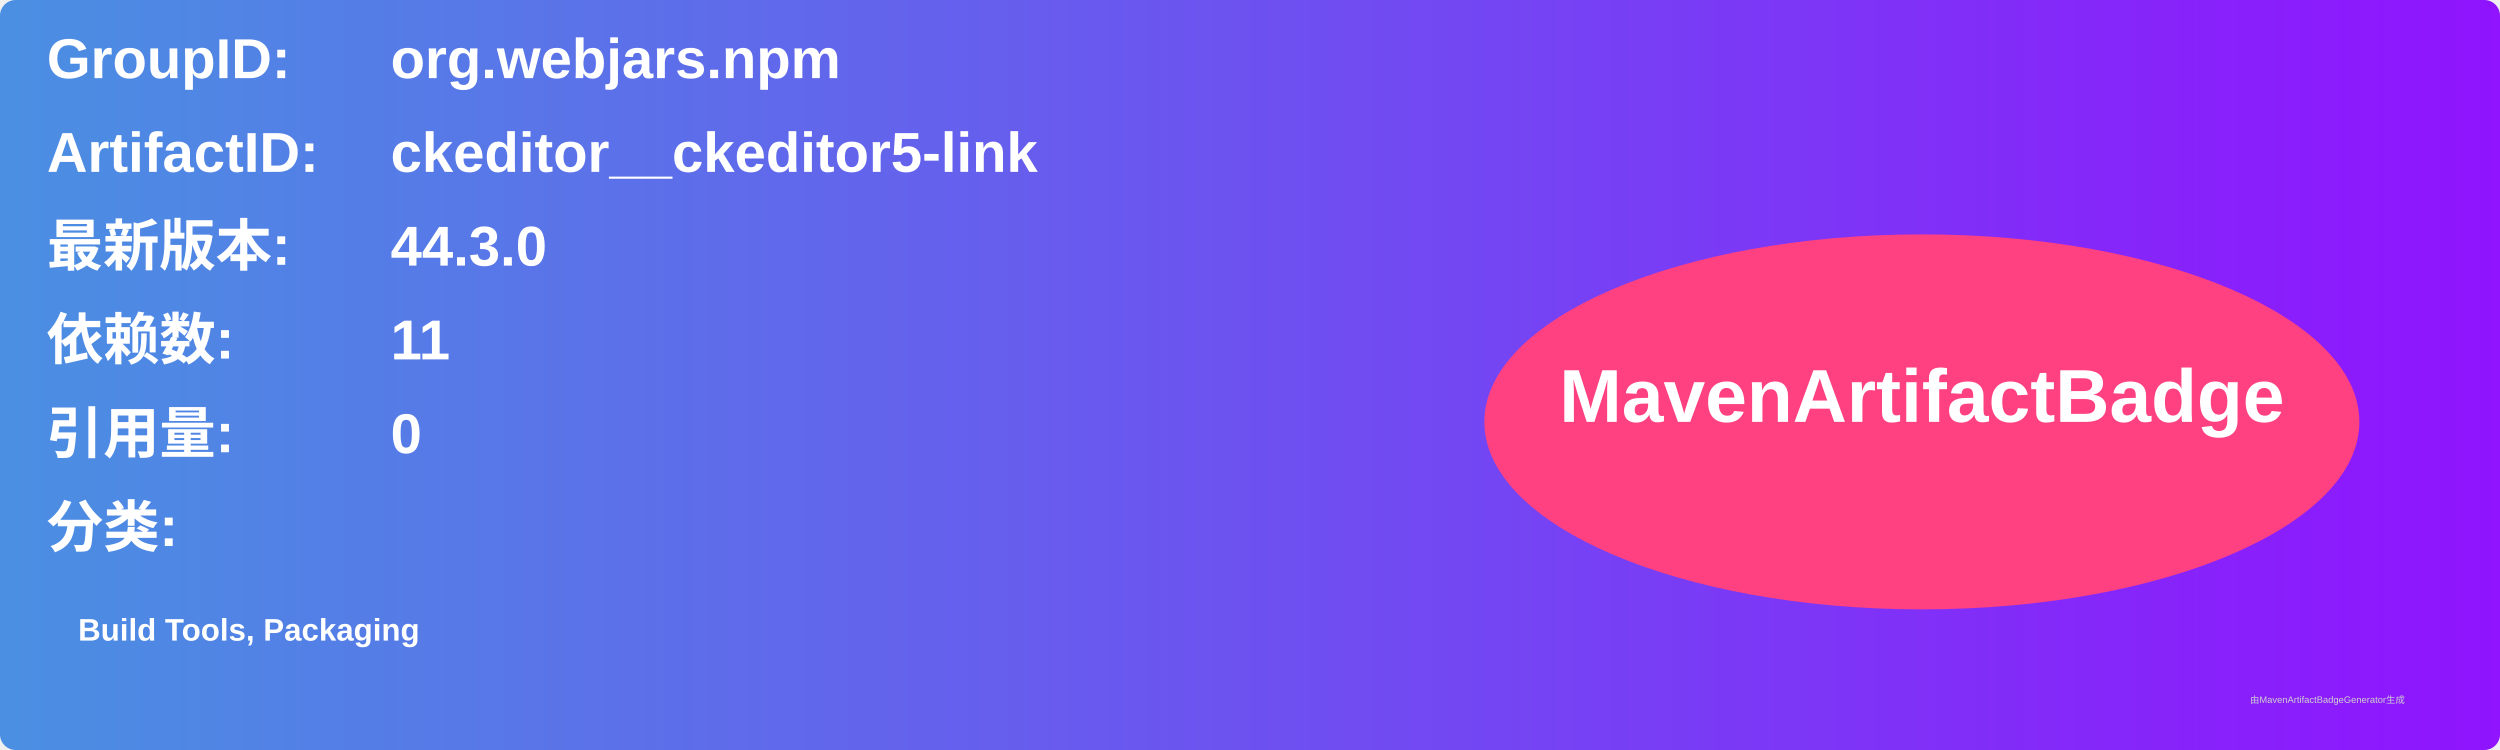
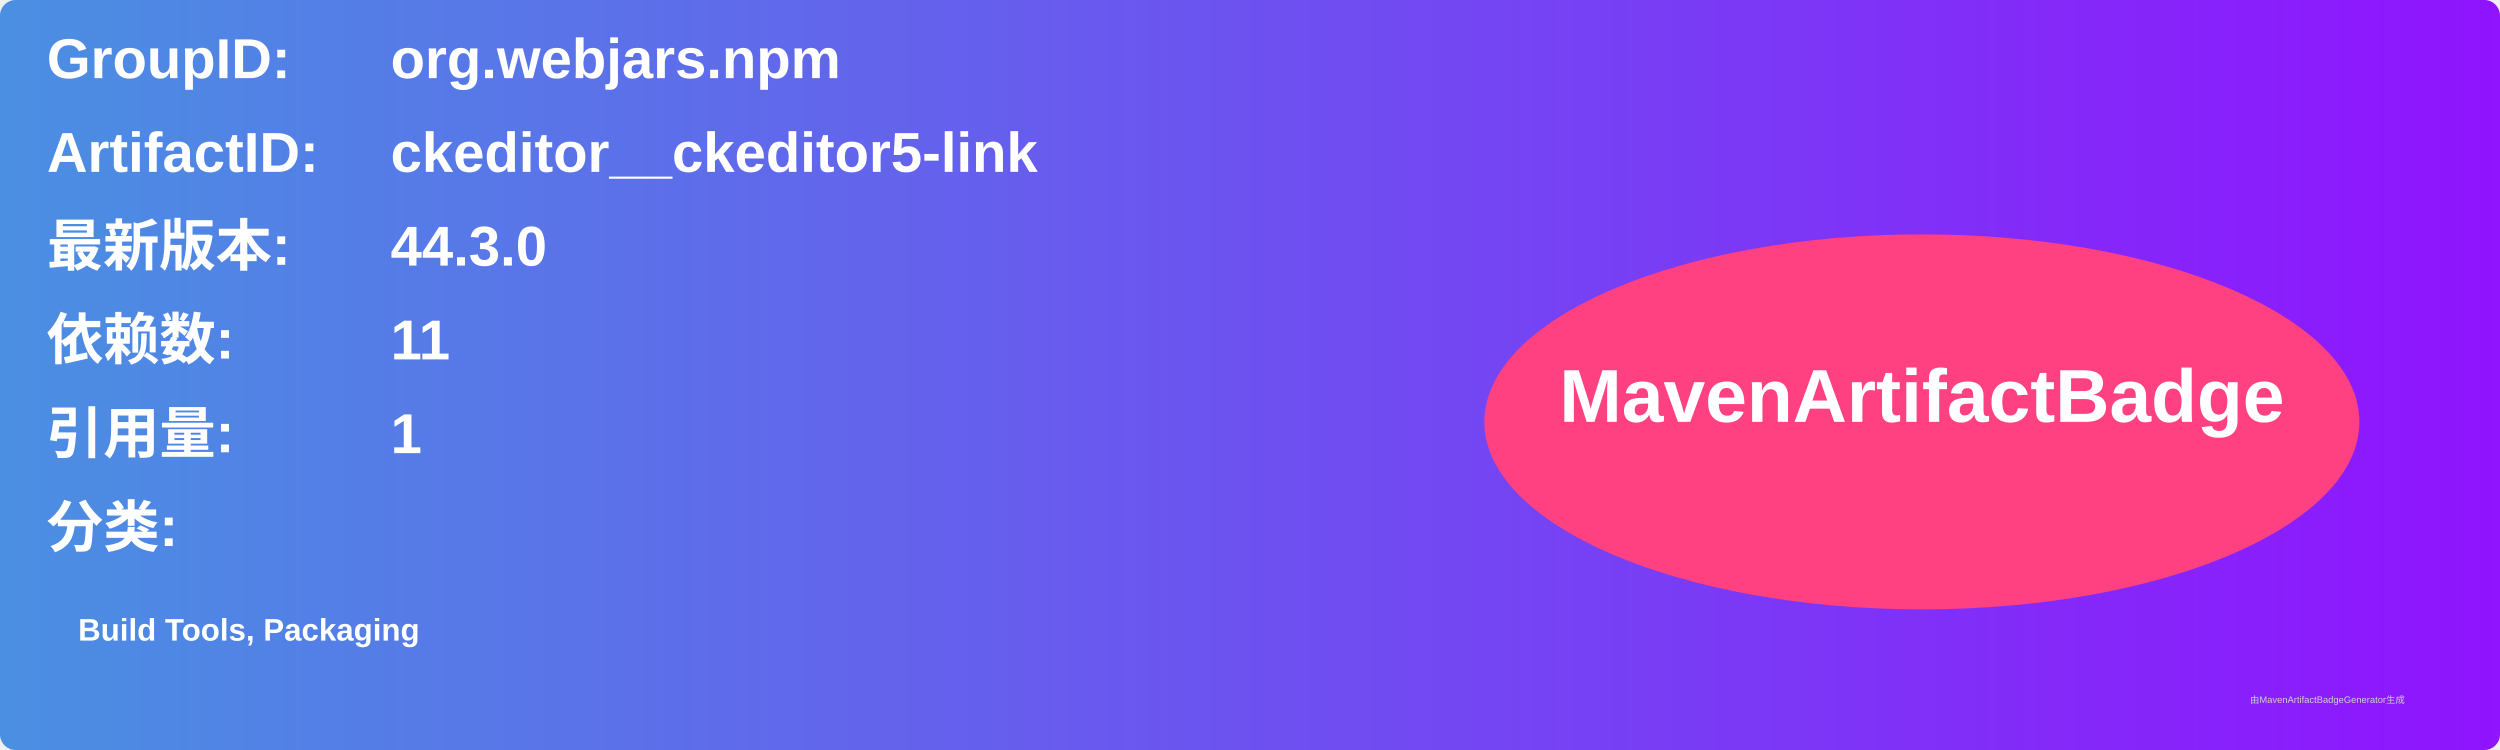
<svg xmlns="http://www.w3.org/2000/svg" width="800" height="240" viewBox="0 0 800 240">
  <linearGradient id="grad" x1="0%" y1="0%" x2="100%" y2="0%">
    <stop offset="0%" stop-color="#4a90e2" />
    <stop offset="100%" stop-color="#9013fe" />
  </linearGradient>
  <rect width="100%" height="100%" rx="5" ry="5" fill="url(#grad)" />
  <g transform="translate(15, 15)">
    <text x="0" y="10" font-family="Arial" font-size="18" fill="white" font-weight="bold" width="260">GroupID:</text>
    <text x="110" y="10" font-family="Arial" font-size="18" fill="white" font-weight="bold" width="460">org.webjars.npm</text>
    <text x="0" y="40" font-family="Arial" font-size="18" fill="white" font-weight="bold" width="260">ArtifactID:</text>
    <text x="110" y="40" font-family="Arial" font-size="18" fill="white" font-weight="bold" width="460">ckeditor__ckeditor5-link</text>
    <text x="0" y="70" font-family="Arial" font-size="18" fill="white" font-weight="bold">最新版本:</text>
    <text x="110" y="70" font-family="Arial" font-size="18" fill="white" font-weight="bold">
      <tspan font-weight="bold">44.3.0</tspan>
    </text>
    <text x="0" y="100" font-family="Arial" font-size="18" fill="white" font-weight="bold">依赖数: </text>
    <text x="110" y="100" font-family="Arial" font-size="18" fill="white">
      <tspan font-weight="bold">11</tspan>
    </text>
    <text x="0" y="130" font-family="Arial" font-size="18" fill="white" font-weight="bold">引用量: </text>
    <text x="110" y="130" font-family="Arial" font-size="18" fill="white">
-       <tspan font-weight="bold">0</tspan>
+       <tspan font-weight="bold">1</tspan>
    </text>
    <text x="0" y="160" font-family="Arial" font-size="18" fill="white" font-weight="bold">分类:</text>
    <text x="10" y="190" font-family="Arial" font-size="10" fill="white">
      <tspan font-weight="bold">Build Tools, Packaging</tspan>
    </text>
    <ellipse cx="600" cy="120" rx="140" ry="60" fill="#ff4081" />
    <text x="600" y="120" text-anchor="middle" font-family="Arial" font-size="24" fill="white" font-weight="bold">MavenArtifactBadge</text>
  </g>
  <text x="720" y="225" font-family="Arial" font-size="3" fill="#d0d0d0">由MavenArtifactBadgeGenerator生成</text>
</svg>
